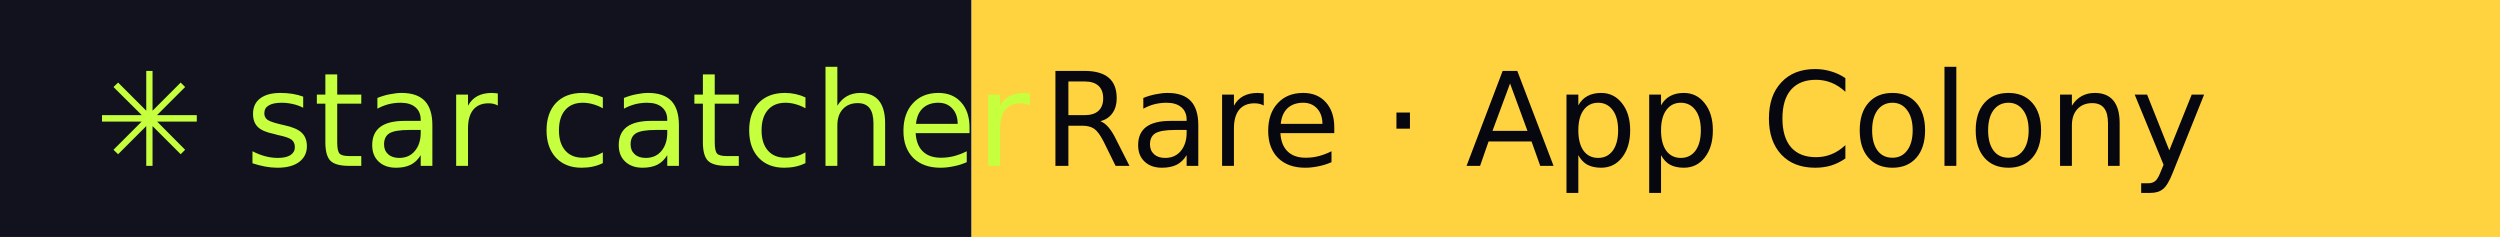
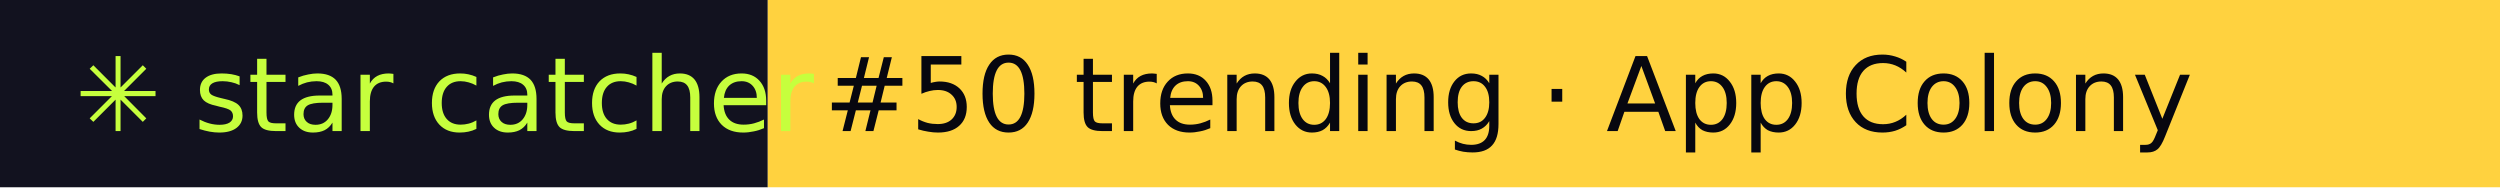
- <svg xmlns="http://www.w3.org/2000/svg" width="211" height="20" role="img" aria-label="star catcher: Rare · App Colony">
+ <svg xmlns="http://www.w3.org/2000/svg" width="267" height="20" role="img" aria-label="star catcher: #50 trending · App Colony">
  <rect width="82" height="20" fill="#12121F" />
-   <rect x="82" width="129" height="20" fill="#FFD23F" />
+   <rect x="82" width="185" height="20" fill="#FFD23F" />
  <g font-family="Verdana,DejaVu Sans,sans-serif" font-size="11">
    <text x="8" y="14" fill="#C6FF3D">✳ star catcher</text>
-     <text x="88" y="14" fill="#07070F">Rare · App Colony</text>
+     <text x="88" y="14" fill="#07070F">#50 trending · App Colony</text>
  </g>
</svg>
